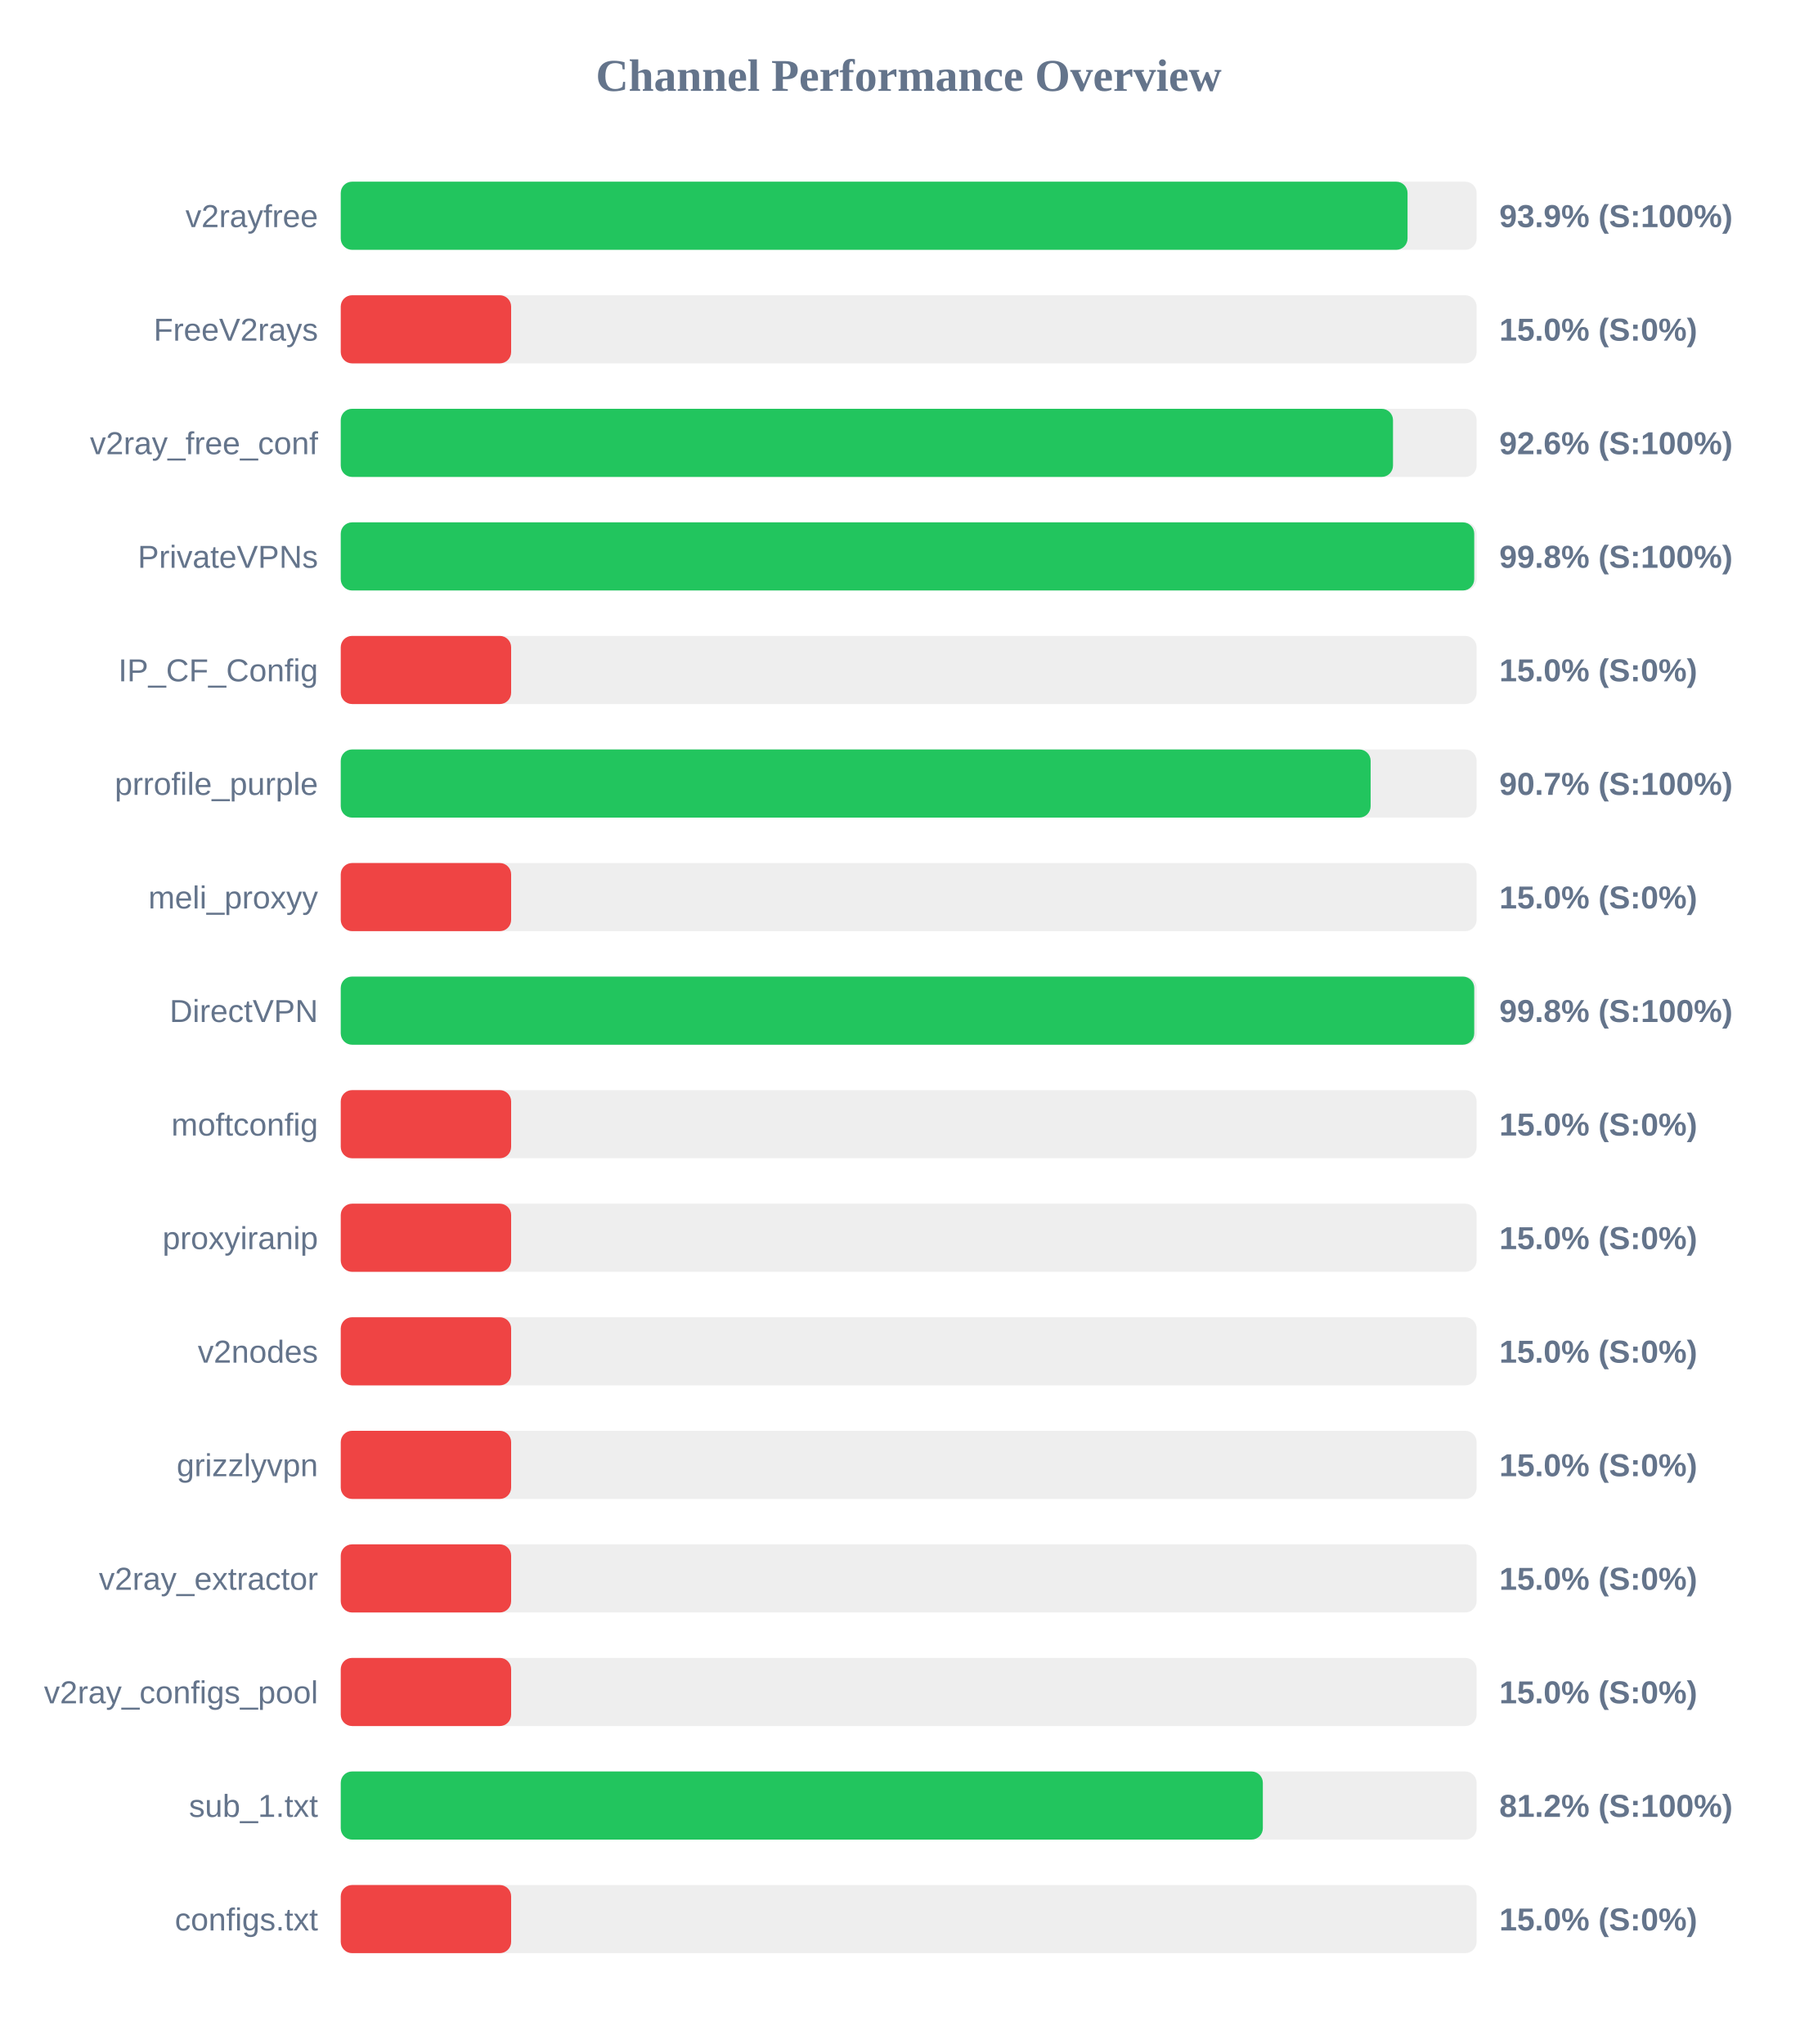
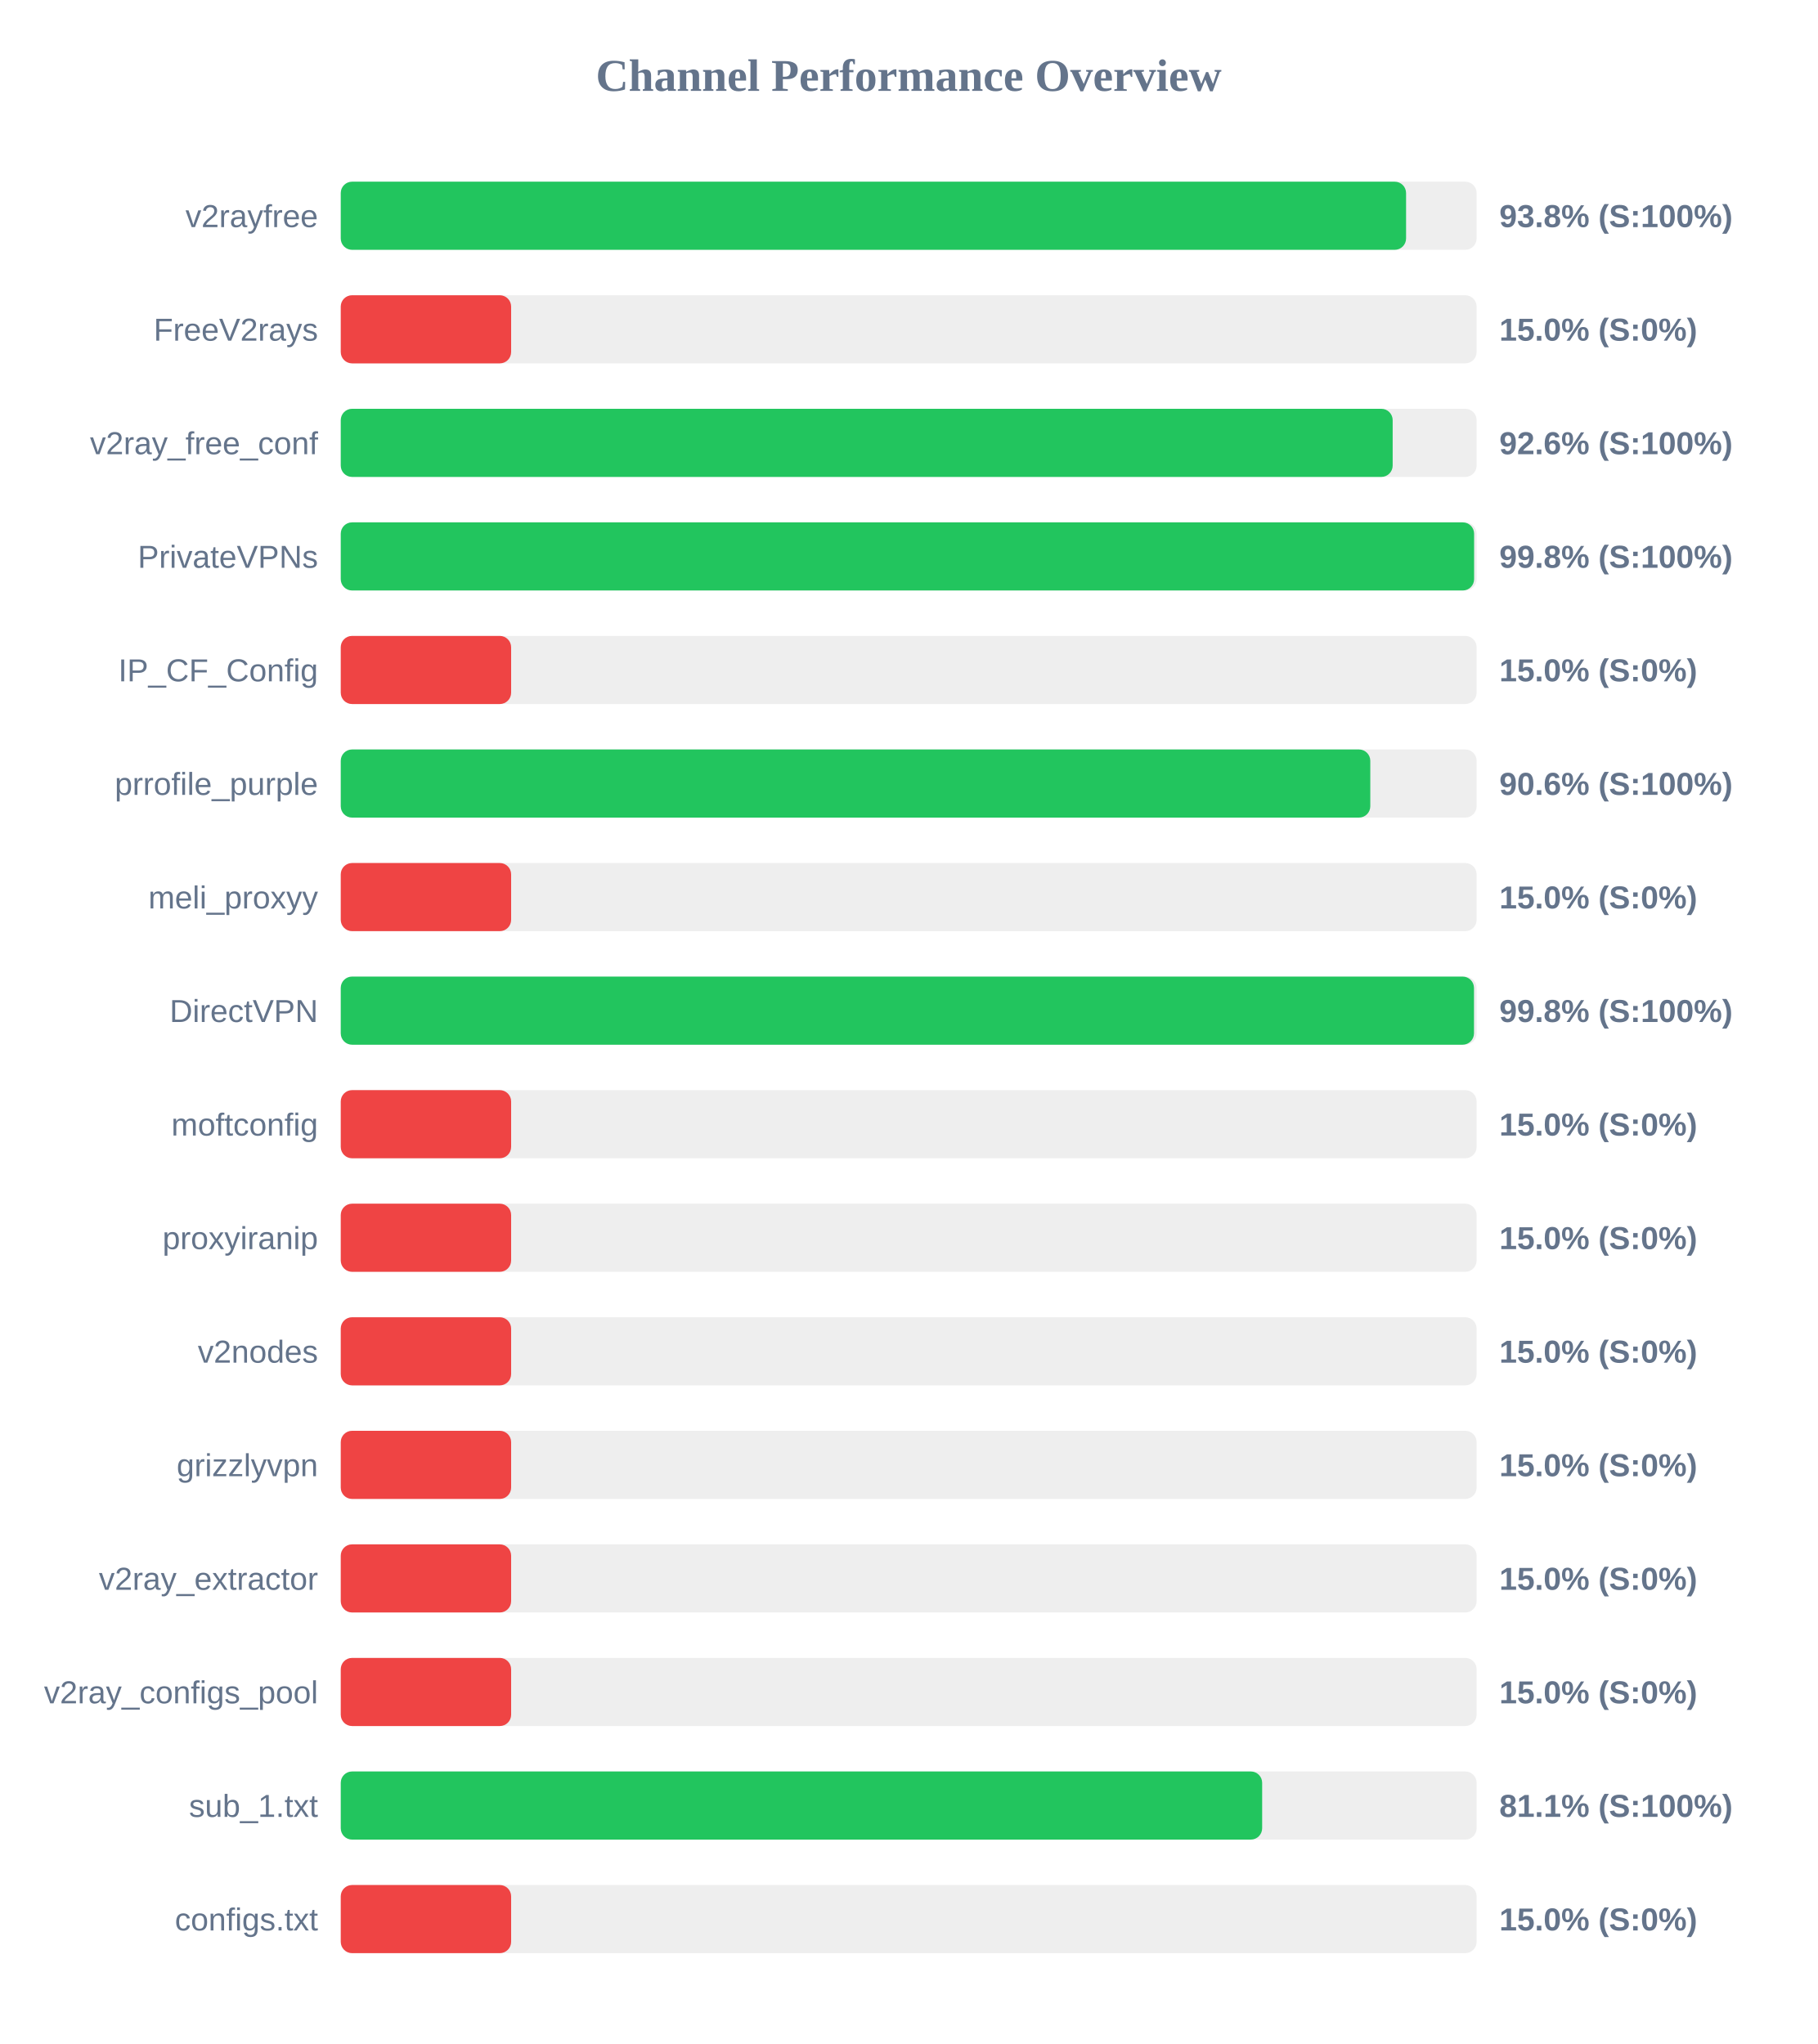
<svg xmlns="http://www.w3.org/2000/svg" width="800" height="900" version="1.1">
  <style>
        .row { font: 14px Arial; fill: #64748b; }
        .score { font: bold 14px Arial; fill: #64748b; }
    </style>
  <text x="400" y="40" text-anchor="middle" font-size="20px" font-weight="bold" fill="#64748b">Channel Performance Overview</text>
  <rect x="150" y="80" width="500" height="30" fill="#eee" rx="5" />
-   <rect x="150" y="80" width="469.6" height="30" fill="#22c55e" rx="5" />
+   <rect x="150" y="80" width="468.95" height="30" fill="#22c55e" rx="5" />
  <text x="140" y="100" text-anchor="end" class="row">v2rayfree</text>
-   <text x="660" y="100" text-anchor="start" class="score">93.9% (S:100%)</text>
+   <text x="660" y="100" text-anchor="start" class="score">93.8% (S:100%)</text>
  <rect x="150" y="130" width="500" height="30" fill="#eee" rx="5" />
  <rect x="150" y="130" width="75.0" height="30" fill="#ef4444" rx="5" />
  <text x="140" y="150" text-anchor="end" class="row">FreeV2rays</text>
  <text x="660" y="150" text-anchor="start" class="score">15.0% (S:0%)</text>
  <rect x="150" y="180" width="500" height="30" fill="#eee" rx="5" />
-   <rect x="150" y="180" width="463.2" height="30" fill="#22c55e" rx="5" />
+   <rect x="150" y="180" width="463.05" height="30" fill="#22c55e" rx="5" />
  <text x="140" y="200" text-anchor="end" class="row">v2ray_free_conf</text>
  <text x="660" y="200" text-anchor="start" class="score">92.6% (S:100%)</text>
  <rect x="150" y="230" width="500" height="30" fill="#eee" rx="5" />
-   <rect x="150" y="230" width="498.95" height="30" fill="#22c55e" rx="5" />
+   <rect x="150" y="230" width="498.9" height="30" fill="#22c55e" rx="5" />
  <text x="140" y="250" text-anchor="end" class="row">PrivateVPNs</text>
  <text x="660" y="250" text-anchor="start" class="score">99.8% (S:100%)</text>
  <rect x="150" y="280" width="500" height="30" fill="#eee" rx="5" />
  <rect x="150" y="280" width="75.0" height="30" fill="#ef4444" rx="5" />
  <text x="140" y="300" text-anchor="end" class="row">IP_CF_Config</text>
  <text x="660" y="300" text-anchor="start" class="score">15.0% (S:0%)</text>
  <rect x="150" y="330" width="500" height="30" fill="#eee" rx="5" />
-   <rect x="150" y="330" width="453.35" height="30" fill="#22c55e" rx="5" />
+   <rect x="150" y="330" width="453.2" height="30" fill="#22c55e" rx="5" />
  <text x="140" y="350" text-anchor="end" class="row">prrofile_purple</text>
-   <text x="660" y="350" text-anchor="start" class="score">90.7% (S:100%)</text>
+   <text x="660" y="350" text-anchor="start" class="score">90.6% (S:100%)</text>
  <rect x="150" y="380" width="500" height="30" fill="#eee" rx="5" />
  <rect x="150" y="380" width="75.0" height="30" fill="#ef4444" rx="5" />
  <text x="140" y="400" text-anchor="end" class="row">meli_proxyy</text>
  <text x="660" y="400" text-anchor="start" class="score">15.0% (S:0%)</text>
  <rect x="150" y="430" width="500" height="30" fill="#eee" rx="5" />
-   <rect x="150" y="430" width="498.95" height="30" fill="#22c55e" rx="5" />
+   <rect x="150" y="430" width="498.85" height="30" fill="#22c55e" rx="5" />
  <text x="140" y="450" text-anchor="end" class="row">DirectVPN</text>
  <text x="660" y="450" text-anchor="start" class="score">99.8% (S:100%)</text>
  <rect x="150" y="480" width="500" height="30" fill="#eee" rx="5" />
  <rect x="150" y="480" width="75.0" height="30" fill="#ef4444" rx="5" />
  <text x="140" y="500" text-anchor="end" class="row">moftconfig</text>
  <text x="660" y="500" text-anchor="start" class="score">15.0% (S:0%)</text>
  <rect x="150" y="530" width="500" height="30" fill="#eee" rx="5" />
  <rect x="150" y="530" width="75.0" height="30" fill="#ef4444" rx="5" />
  <text x="140" y="550" text-anchor="end" class="row">proxyiranip</text>
  <text x="660" y="550" text-anchor="start" class="score">15.0% (S:0%)</text>
  <rect x="150" y="580" width="500" height="30" fill="#eee" rx="5" />
  <rect x="150" y="580" width="75.0" height="30" fill="#ef4444" rx="5" />
  <text x="140" y="600" text-anchor="end" class="row">v2nodes</text>
  <text x="660" y="600" text-anchor="start" class="score">15.0% (S:0%)</text>
  <rect x="150" y="630" width="500" height="30" fill="#eee" rx="5" />
  <rect x="150" y="630" width="75.0" height="30" fill="#ef4444" rx="5" />
  <text x="140" y="650" text-anchor="end" class="row">grizzlyvpn</text>
  <text x="660" y="650" text-anchor="start" class="score">15.0% (S:0%)</text>
  <rect x="150" y="680" width="500" height="30" fill="#eee" rx="5" />
  <rect x="150" y="680" width="75.0" height="30" fill="#ef4444" rx="5" />
  <text x="140" y="700" text-anchor="end" class="row">v2ray_extractor</text>
  <text x="660" y="700" text-anchor="start" class="score">15.0% (S:0%)</text>
  <rect x="150" y="730" width="500" height="30" fill="#eee" rx="5" />
  <rect x="150" y="730" width="75.0" height="30" fill="#ef4444" rx="5" />
  <text x="140" y="750" text-anchor="end" class="row">v2ray_configs_pool</text>
  <text x="660" y="750" text-anchor="start" class="score">15.0% (S:0%)</text>
  <rect x="150" y="780" width="500" height="30" fill="#eee" rx="5" />
-   <rect x="150" y="780" width="405.9" height="30" fill="#22c55e" rx="5" />
+   <rect x="150" y="780" width="405.6" height="30" fill="#22c55e" rx="5" />
  <text x="140" y="800" text-anchor="end" class="row">sub_1.txt</text>
-   <text x="660" y="800" text-anchor="start" class="score">81.2% (S:100%)</text>
+   <text x="660" y="800" text-anchor="start" class="score">81.1% (S:100%)</text>
  <rect x="150" y="830" width="500" height="30" fill="#eee" rx="5" />
  <rect x="150" y="830" width="75.0" height="30" fill="#ef4444" rx="5" />
  <text x="140" y="850" text-anchor="end" class="row">configs.txt</text>
  <text x="660" y="850" text-anchor="start" class="score">15.0% (S:0%)</text>
</svg>
